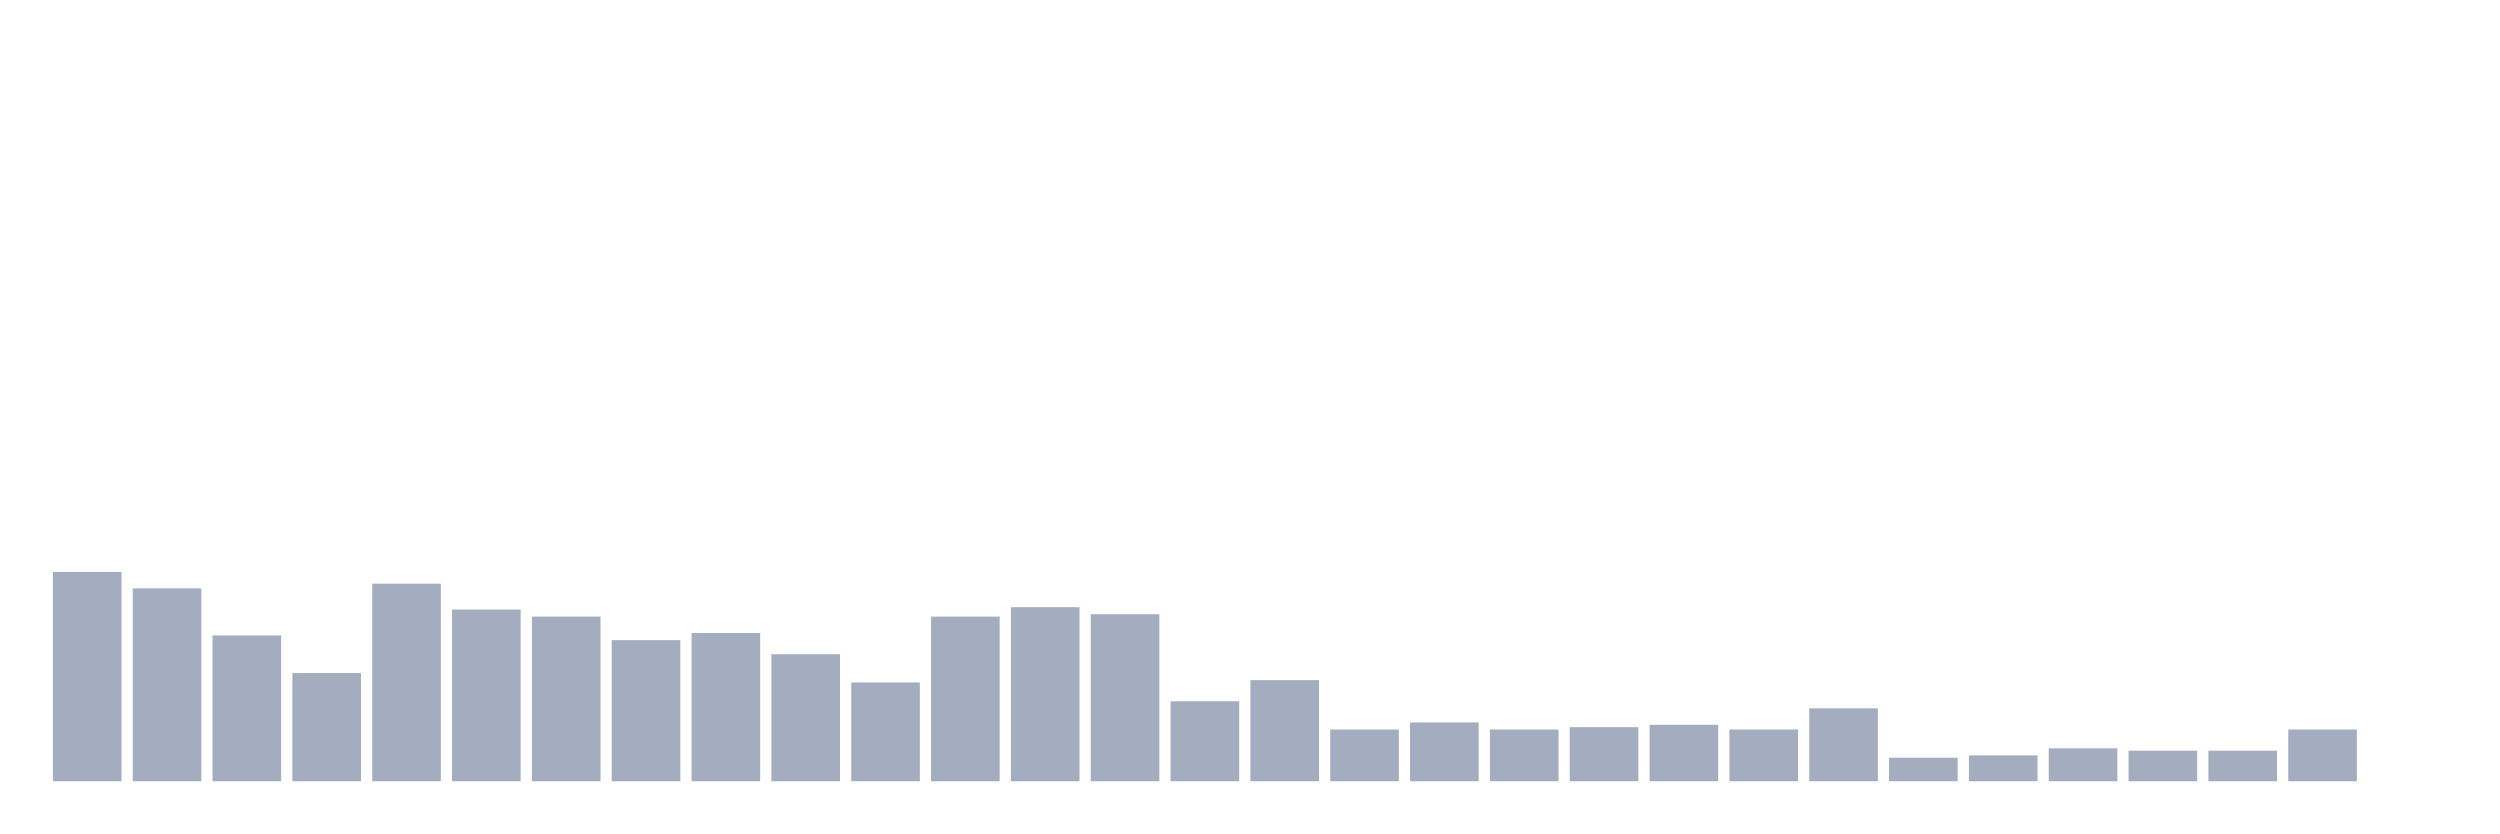
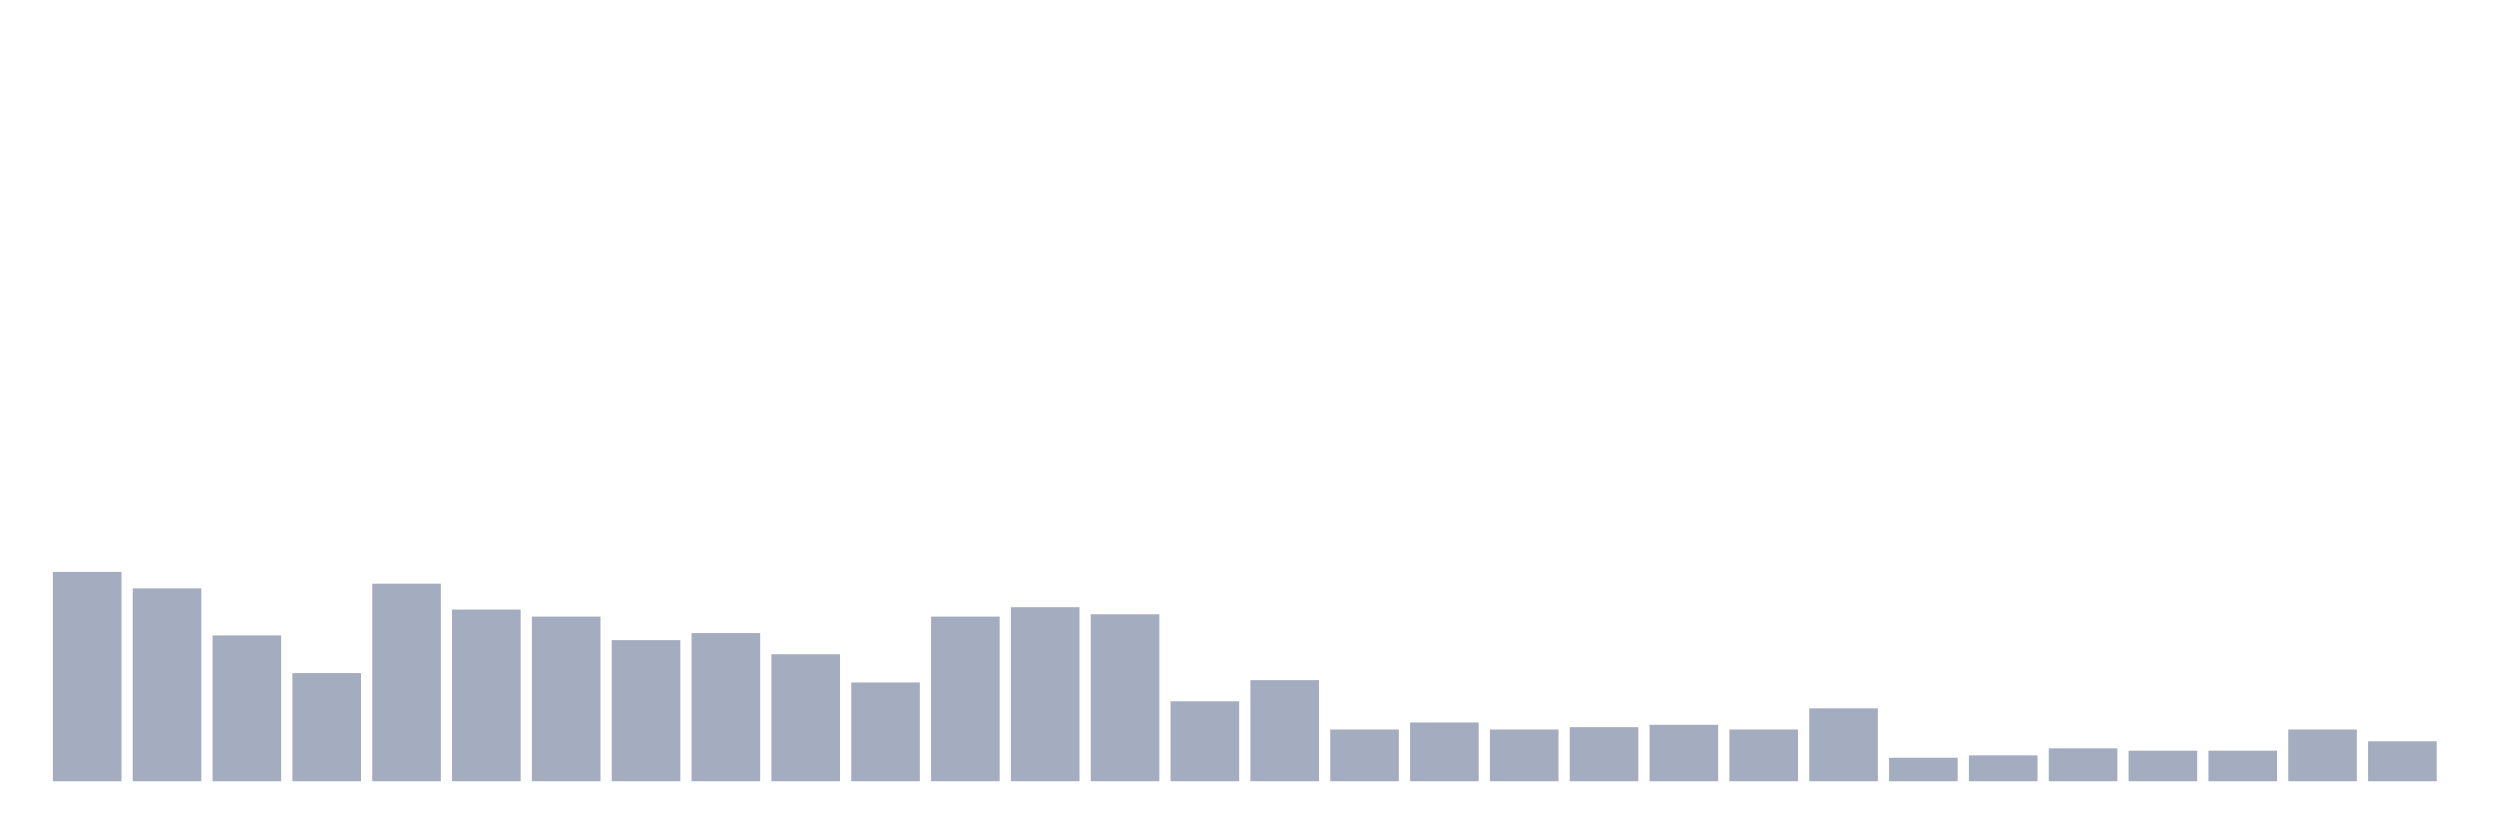
<svg xmlns="http://www.w3.org/2000/svg" viewBox="0 0 480 160">
  <g transform="translate(10,10)">
    <rect class="bar" x="0.153" width="13.175" y="99.806" height="40.194" fill="rgb(164,173,192)" />
    <rect class="bar" x="15.482" width="13.175" y="102.968" height="37.032" fill="rgb(164,173,192)" />
    <rect class="bar" x="30.81" width="13.175" y="112" height="28" fill="rgb(164,173,192)" />
    <rect class="bar" x="46.138" width="13.175" y="119.226" height="20.774" fill="rgb(164,173,192)" />
    <rect class="bar" x="61.466" width="13.175" y="102.065" height="37.935" fill="rgb(164,173,192)" />
    <rect class="bar" x="76.794" width="13.175" y="107.032" height="32.968" fill="rgb(164,173,192)" />
    <rect class="bar" x="92.123" width="13.175" y="108.387" height="31.613" fill="rgb(164,173,192)" />
    <rect class="bar" x="107.451" width="13.175" y="112.903" height="27.097" fill="rgb(164,173,192)" />
    <rect class="bar" x="122.779" width="13.175" y="111.548" height="28.452" fill="rgb(164,173,192)" />
    <rect class="bar" x="138.107" width="13.175" y="115.613" height="24.387" fill="rgb(164,173,192)" />
    <rect class="bar" x="153.436" width="13.175" y="121.032" height="18.968" fill="rgb(164,173,192)" />
    <rect class="bar" x="168.764" width="13.175" y="108.387" height="31.613" fill="rgb(164,173,192)" />
    <rect class="bar" x="184.092" width="13.175" y="106.581" height="33.419" fill="rgb(164,173,192)" />
    <rect class="bar" x="199.42" width="13.175" y="107.935" height="32.065" fill="rgb(164,173,192)" />
    <rect class="bar" x="214.748" width="13.175" y="124.645" height="15.355" fill="rgb(164,173,192)" />
    <rect class="bar" x="230.077" width="13.175" y="120.581" height="19.419" fill="rgb(164,173,192)" />
    <rect class="bar" x="245.405" width="13.175" y="130.065" height="9.935" fill="rgb(164,173,192)" />
    <rect class="bar" x="260.733" width="13.175" y="128.71" height="11.29" fill="rgb(164,173,192)" />
    <rect class="bar" x="276.061" width="13.175" y="130.065" height="9.935" fill="rgb(164,173,192)" />
    <rect class="bar" x="291.39" width="13.175" y="129.613" height="10.387" fill="rgb(164,173,192)" />
    <rect class="bar" x="306.718" width="13.175" y="129.161" height="10.839" fill="rgb(164,173,192)" />
    <rect class="bar" x="322.046" width="13.175" y="130.065" height="9.935" fill="rgb(164,173,192)" />
    <rect class="bar" x="337.374" width="13.175" y="126" height="14" fill="rgb(164,173,192)" />
    <rect class="bar" x="352.702" width="13.175" y="135.484" height="4.516" fill="rgb(164,173,192)" />
    <rect class="bar" x="368.031" width="13.175" y="135.032" height="4.968" fill="rgb(164,173,192)" />
    <rect class="bar" x="383.359" width="13.175" y="133.677" height="6.323" fill="rgb(164,173,192)" />
    <rect class="bar" x="398.687" width="13.175" y="134.129" height="5.871" fill="rgb(164,173,192)" />
    <rect class="bar" x="414.015" width="13.175" y="134.129" height="5.871" fill="rgb(164,173,192)" />
    <rect class="bar" x="429.344" width="13.175" y="130.065" height="9.935" fill="rgb(164,173,192)" />
-     <rect class="bar" x="444.672" width="13.175" y="140" height="0" fill="rgb(164,173,192)" />
+     <rect class="bar" x="444.672" width="13.175" y="132.323" height="7.677" fill="rgb(164,173,192)" />
  </g>
</svg>
